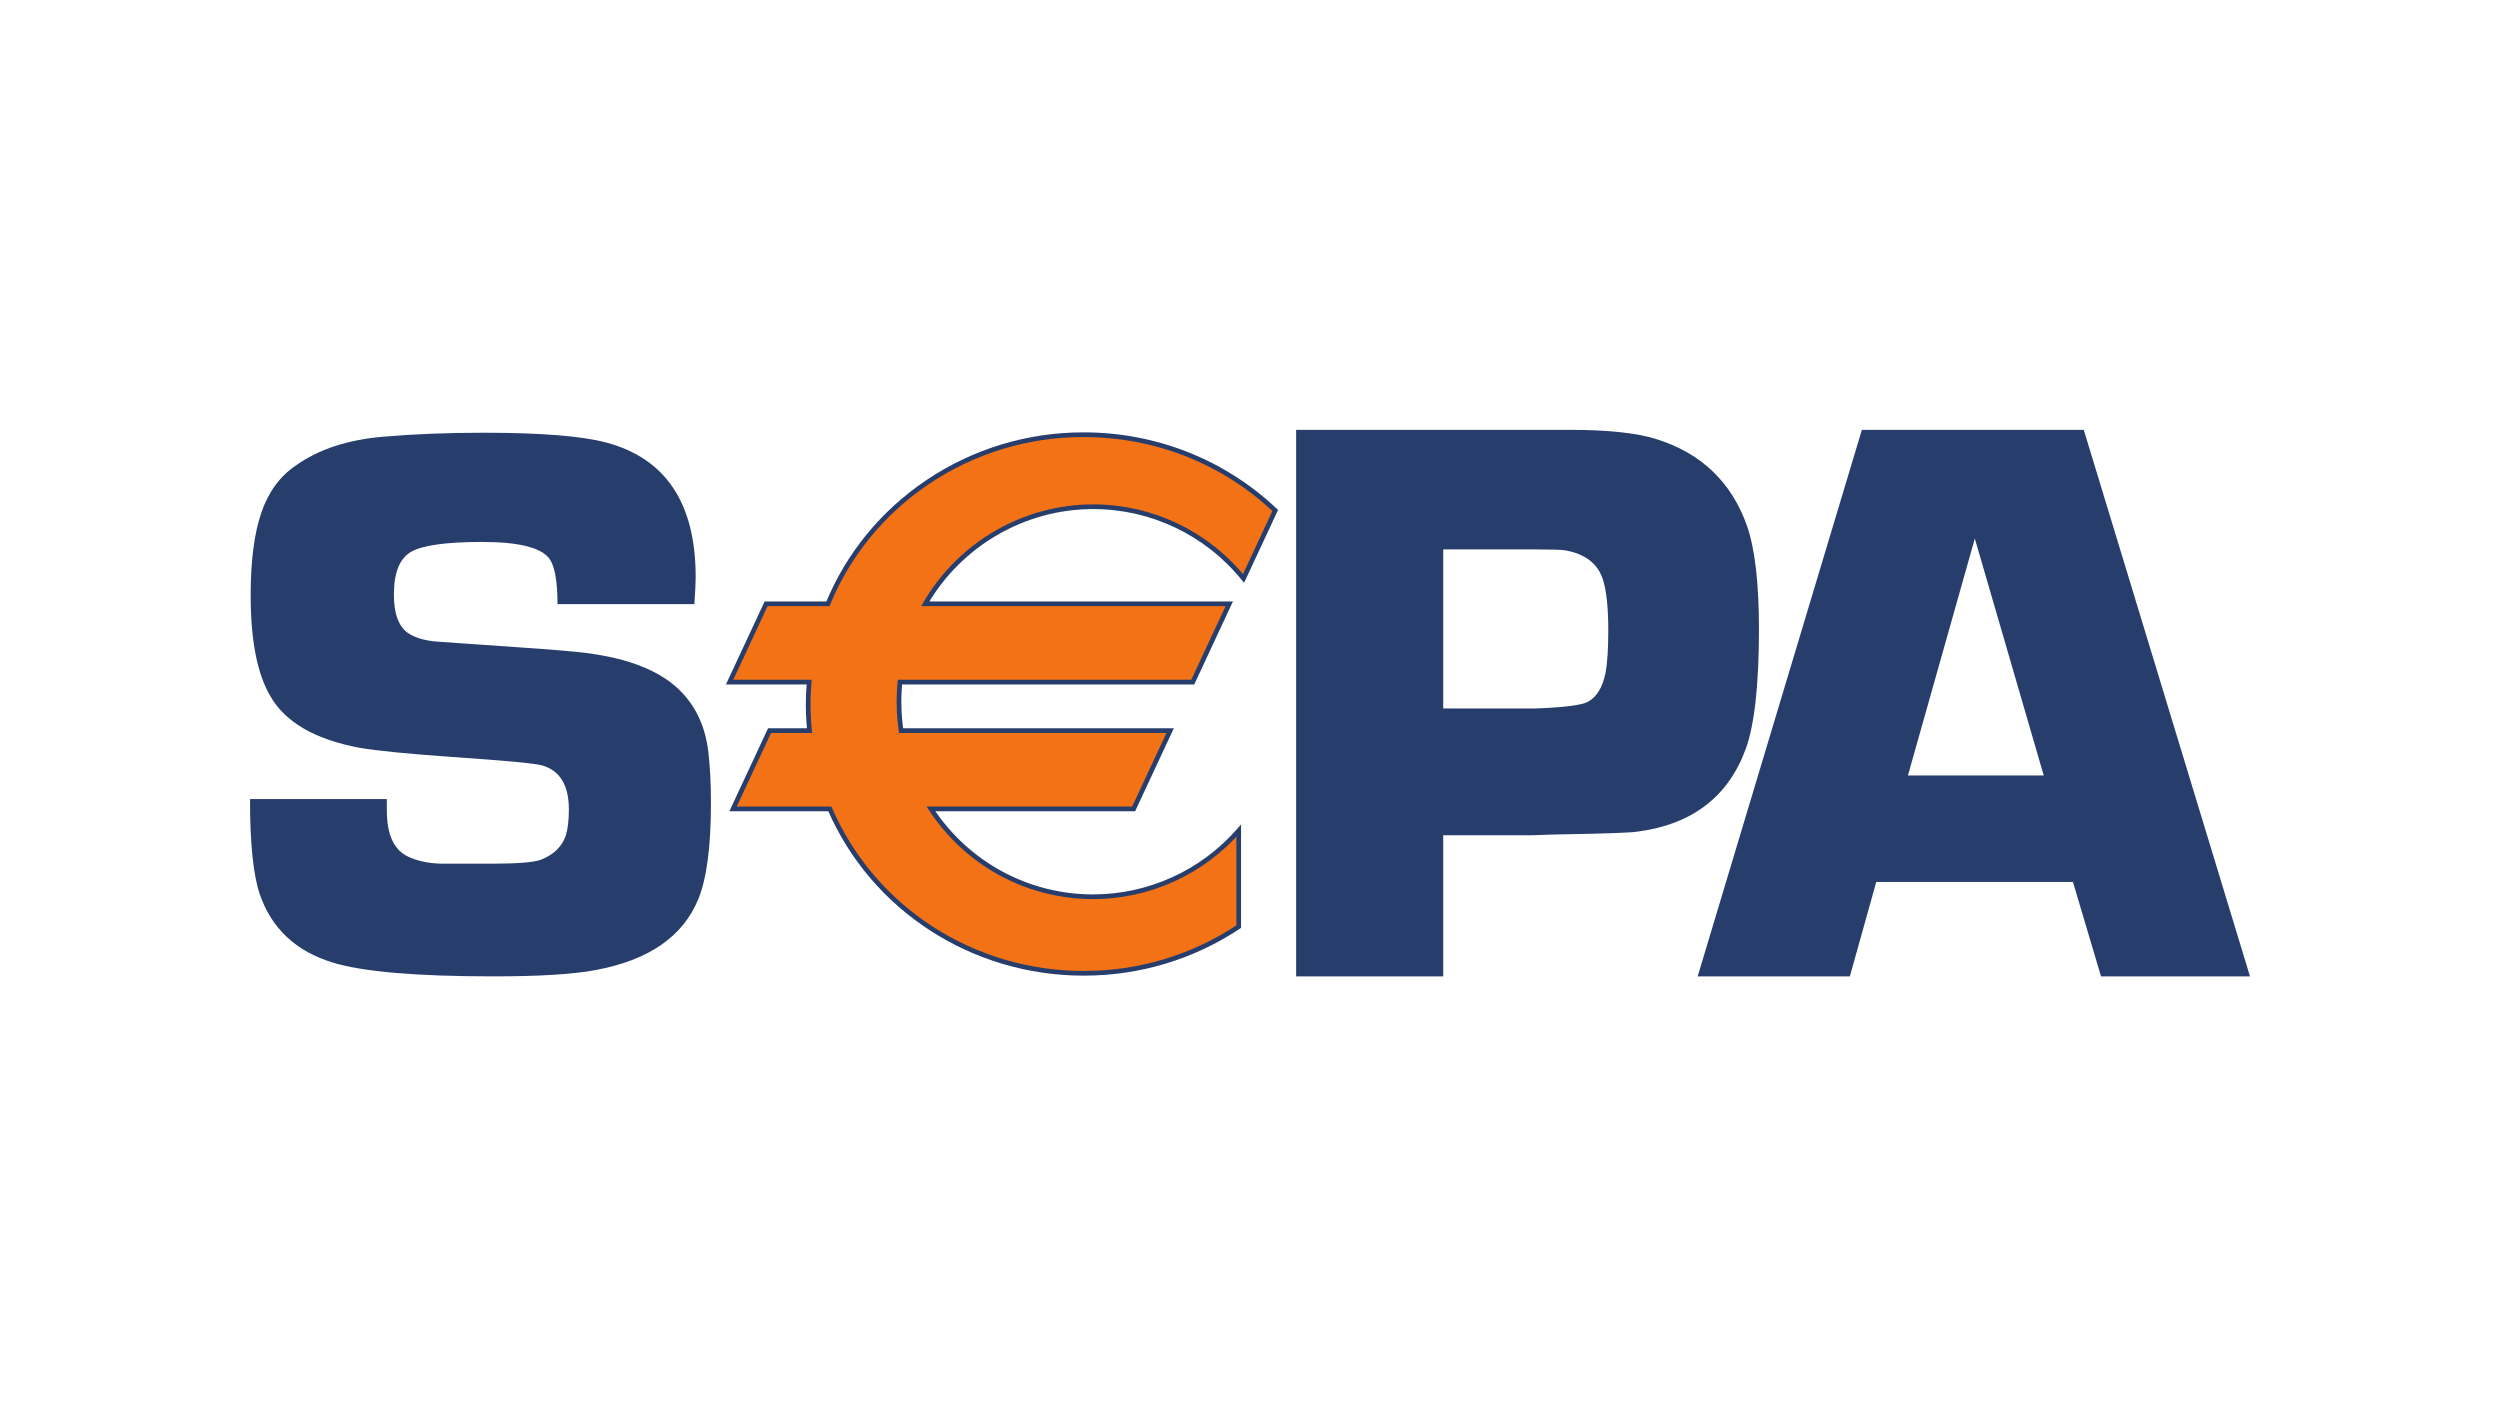
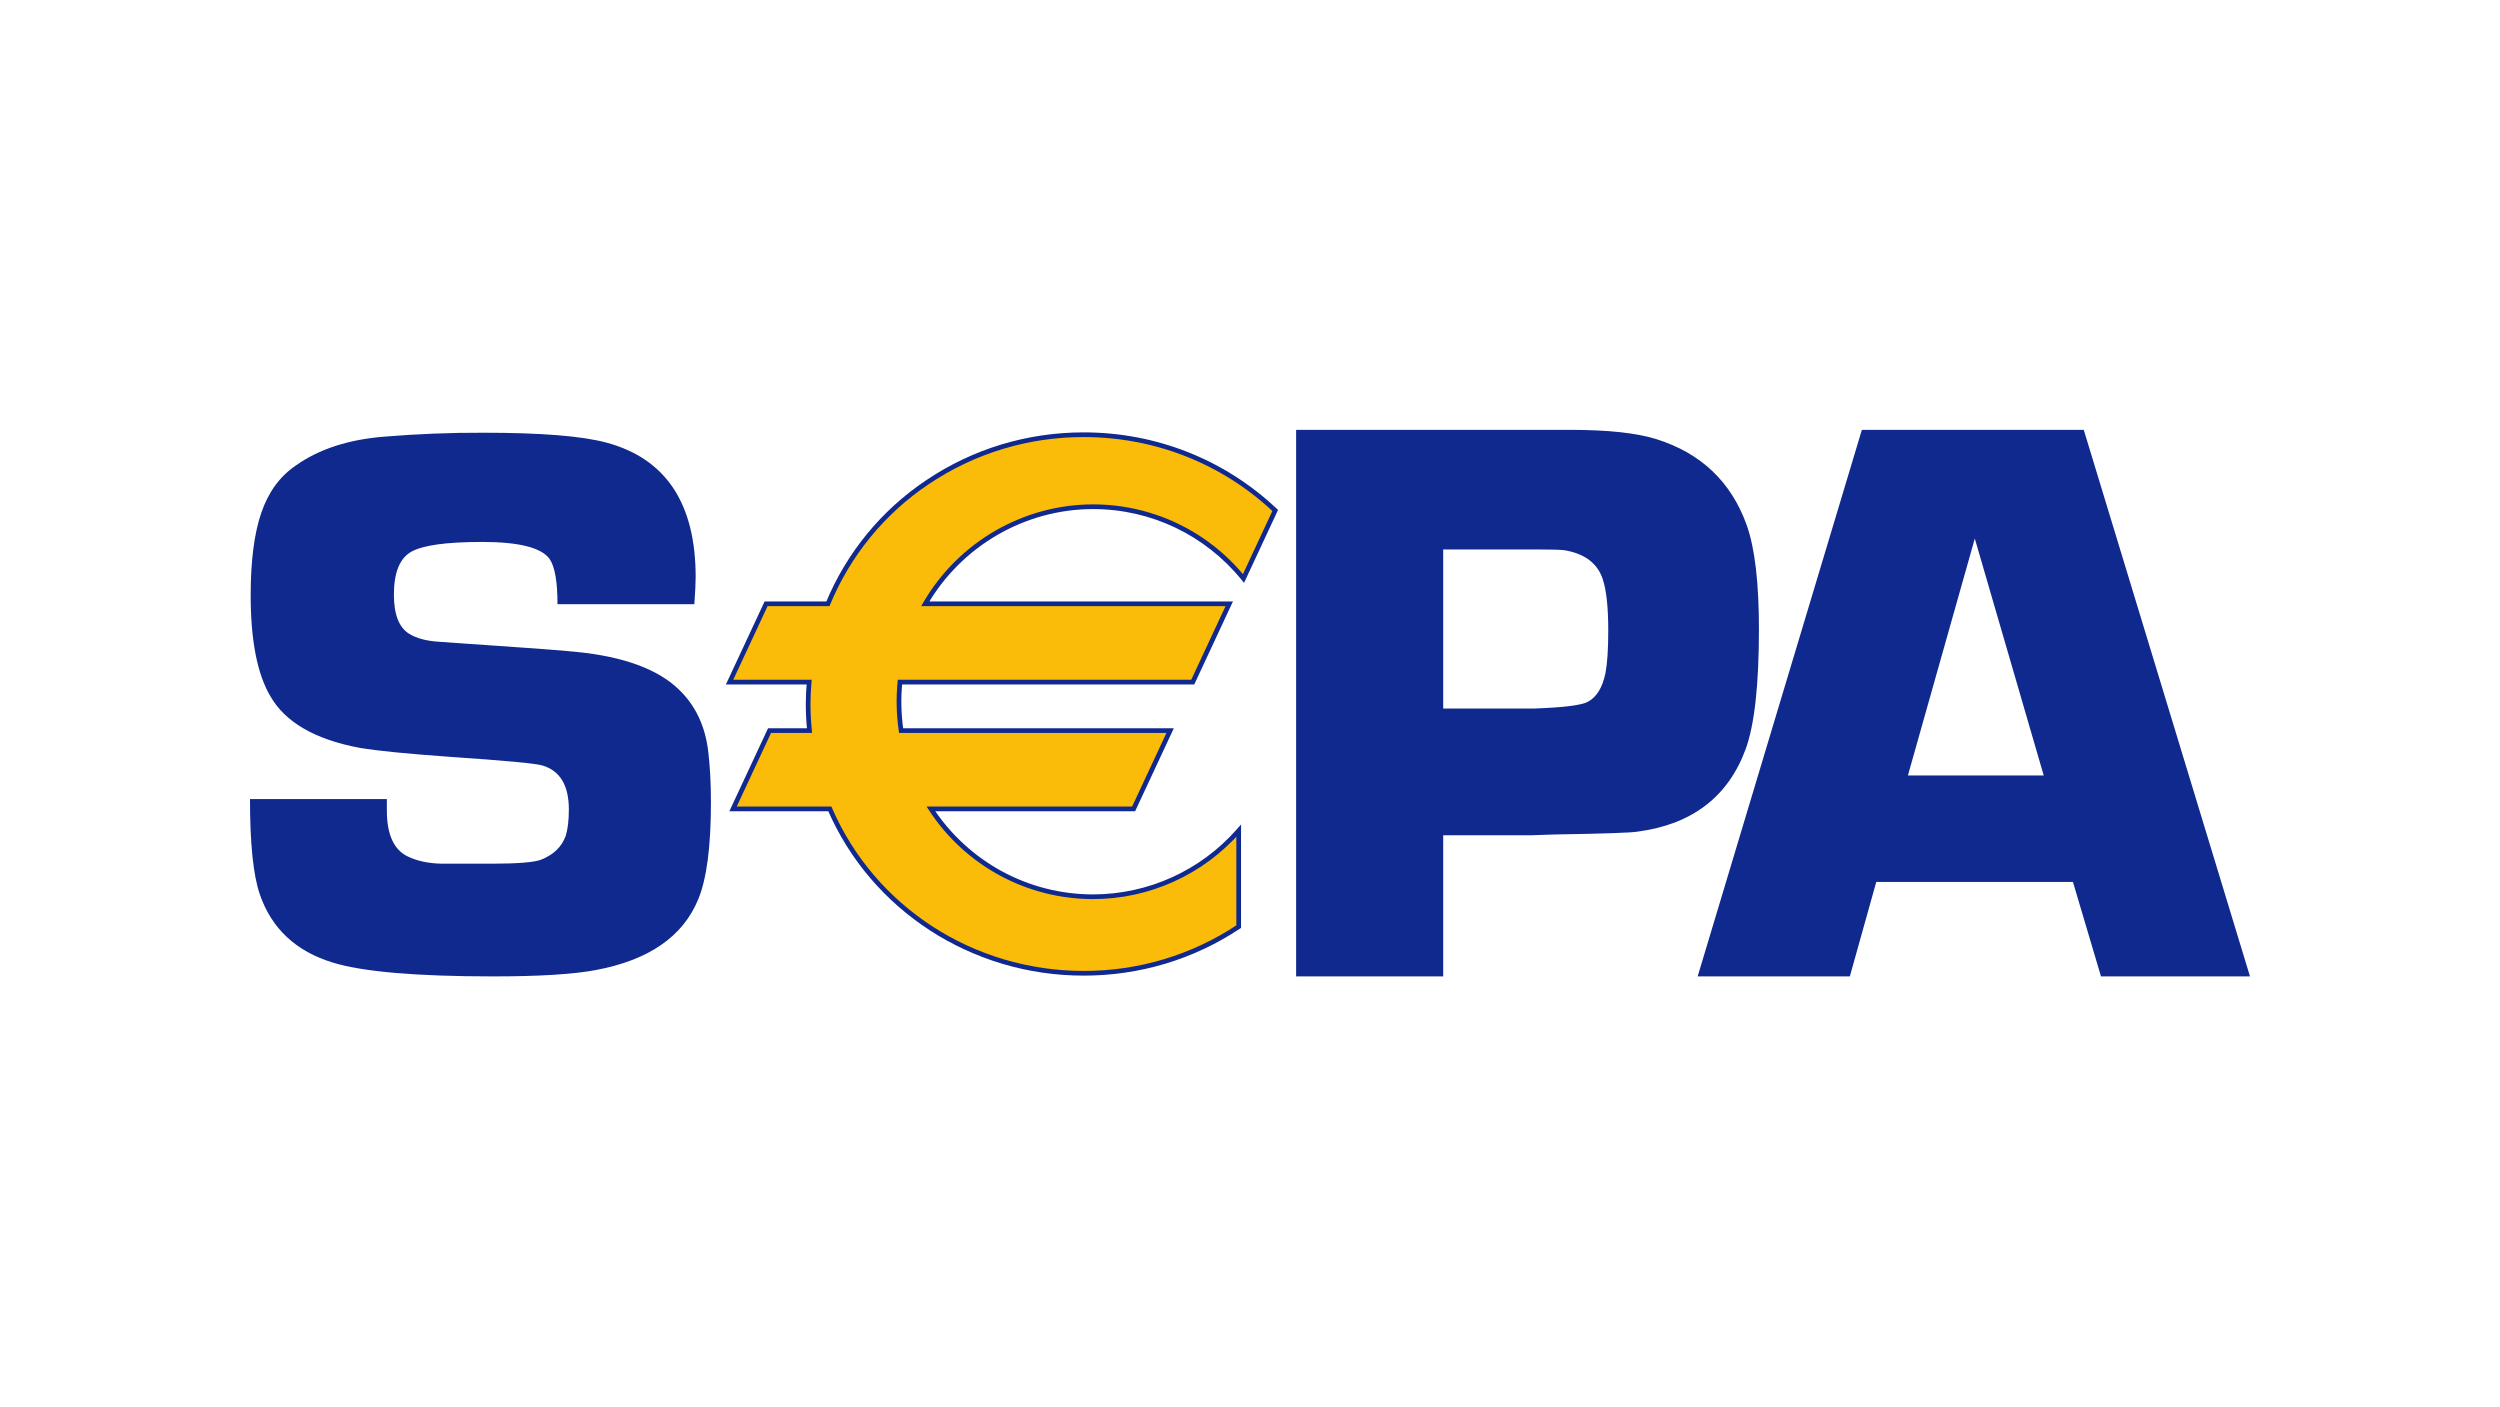
<svg xmlns="http://www.w3.org/2000/svg" width="640" height="360" viewBox="0 0 169.333 95.25">
-   <defs>
-     <clipPath id="a" clipPathUnits="userSpaceOnUse">
-       <path d="M0 0h595.276v841.89H0Z" />
-     </clipPath>
-     <clipPath id="b" clipPathUnits="userSpaceOnUse">
-       <path d="M0 0h595.276v841.89H0Z" />
-     </clipPath>
-   </defs>
-   <g clip-path="url(#a)" transform="matrix(.96236 0 0 -.96236 -226.704 791.657)">
-     <path d="M0 0h-9.632q0 2.37-.555 3.181-.86 1.197-4.745 1.198c-2.513 0-4.181-.23-4.994-.69q-1.22-.693-1.221-3.014 0-2.102 1.083-2.765.777-.47 2.054-.553l1.943-.136q6.244-.417 7.799-.582 4.939-.498 7.161-2.626Q.64-7.647.975-10.327q.193-1.606.193-3.622 0-4.647-.887-6.802-1.608-3.956-7.23-5.003-2.357-.444-7.204-.443-8.092-.001-11.276.965-3.906 1.188-5.153 4.804-.693 2.015-.692 6.709h9.63l.001-.8q0-2.505 1.44-3.222.995-.493 2.408-.525h3.541q2.71 0 3.457.28 1.328.52 1.744 1.683.221.717.221 1.852 0 2.54-1.854 3.093-.692.22-6.441.608-4.619.33-6.414.637-4.731.881-6.304 3.644-1.384 2.348-1.383 7.099 0 3.618.748 5.8.746 2.183 2.41 3.315 2.436 1.74 6.229 2.044 3.156.276 7.007.277 6.065 0 8.641-.693Q.093 9.686.093 1.91.093 1.272 0 0" style="fill:#273e6d;fill-opacity:1;fill-rule:nonzero;stroke:none" transform="translate(284.441 780.098)" />
-     <path d="M0 0v38.467h19.289q3.969 0 6.051-.647 4.757-1.491 6.391-6.105.844-2.422.844-7.291-.002-5.851-.929-8.413c-1.238-3.376-3.784-5.321-7.629-5.824q-.678-.116-5.773-.199l-1.719-.056h-6.172V0Zm10.353 18.856h6.454q3.069.108 3.739.476.919.506 1.226 2.02.198 1.009.197 3.002c0 1.627-.13 2.831-.391 3.62q-.558 1.654-2.677 2.019-.419.056-2.006.057h-6.542z" style="fill:#273e6d;fill-opacity:1;fill-rule:nonzero;stroke:none" transform="translate(326.796 753.9)" />
-   </g>
-   <path d="M0 0h-13.842l-1.859-6.648h-10.712l11.558 38.466H.762l11.7-38.466H1.976Zm-2.056 7.494-4.85 16.674-4.708-16.674z" style="fill:#273e6d;fill-opacity:1;fill-rule:nonzero;stroke:none" transform="matrix(.96236 0 0 -.96236 140.407 59.736)" />
-   <g clip-path="url(#b)" transform="matrix(.96236 0 0 -.96236 -226.704 791.657)">
-     <path d="M0 0c4.271 0 8.082-1.968 10.586-5.048l2.232 4.784c-3.491 3.3-8.24 5.333-13.48 5.333-8.157 0-15.136-4.927-18-11.9h-4.352l-2.57-5.51h5.599a19 19 0 0 1-.07-1.544q.002-.947.096-1.872h-2.813l-2.569-5.51h6.813c2.946-6.798 9.837-11.57 17.866-11.57a19.6 19.6 0 0 1 10.911 3.283v6.754C7.745-25.651 4.083-27.452 0-27.452c-4.772 0-8.97 2.461-11.414 6.185H2.853l2.569 5.51h-18.936a14 14 0 0 0-.08 3.416H7.015l2.569 5.51h-21.395C-9.445-2.748-5.043 0 0 0" style="fill:#f47216;fill-opacity:1;fill-rule:nonzero;stroke:none" transform="translate(312.506 786.956)" />
-     <path d="M0 0a13.43 13.43 0 0 0 10.458-4.988l.167-.205.112.239 2.231 4.786.051.107-.086.083C9.264 3.49 4.436 5.399-.662 5.399A19.75 19.75 0 0 1-11.74 2.035c-3.19-2.148-5.635-5.137-7.074-8.639l.152.103h-4.457l-.045-.096-2.568-5.509-.11-.236h5.857l-.164.18c-.048-.572-.07-1.08-.07-1.558 0-.618.032-1.255.096-1.887l.164.18h-2.918l-.044-.095-2.57-5.509-.109-.237h7.072l-.152.101c3.073-7.089 10.145-11.671 18.018-11.671 3.947 0 7.751 1.145 11.002 3.312l.073.048v7.282l-.289-.33A13.48 13.48 0 0 0 0-27.121c-4.551 0-8.767 2.285-11.277 6.111l-.137-.258H2.958l.045.095 2.569 5.511.11.235h-19.196l.164-.14a14 14 0 0 0-.079 3.375l-.165-.15H7.121l.044.096 2.568 5.51.112.235h-21.656l.141-.249C-9.257-2.586-4.785 0 0 0m-11.811-6.832H9.584l-.15.235-2.569-5.509.15.095h-20.758l-.016-.149a14.21 14.21 0 0 1 .082-3.456l.023-.142H5.422l-.149.236-2.569-5.509.149.094h-14.574l.169-.254C-8.981-25.112-4.662-27.45 0-27.45c3.964 0 7.745 1.714 10.374 4.706l-.291.109v-6.754l.073.137A19.44 19.44 0 0 0-.662-32.507c-7.742 0-14.695 4.503-17.713 11.472l-.044.098h-6.922l.151-.236 2.568 5.511-.15-.096h2.996l-.019.184a19 19 0 0 0-.095 1.854c0 .468.023.968.07 1.531l.014.178h-5.778l.15-.235 2.569 5.51-.149-.096h4.463l.041.103c1.415 3.442 3.82 6.377 6.955 8.491A19.43 19.43 0 0 0-.662 5.068c5.013 0 9.759-1.877 13.367-5.286l-.038.191-2.229-4.787.277.035A13.76 13.76 0 0 1 0 .33c-4.903 0-9.484-2.648-11.955-6.914l-.145-.248Z" style="fill:#273e6d;fill-opacity:1;fill-rule:nonzero;stroke:none" transform="translate(312.506 786.79)" />
-   </g>
+   <path d="M123.926 24.096h-7.283q0-1.794-.42-2.406-.651-.907-3.587-.907-2.853 0-3.778.523-.921.524-.922 2.279 0 1.589.819 2.09.585.356 1.553.418l1.468.104q4.722.314 5.898.44 3.734.376 5.414 1.985 1.323 1.256 1.574 3.282.147 1.214.147 2.739 0 3.513-.67 5.143-1.217 2.991-5.468 3.783-1.782.336-5.447.336-6.12 0-8.526-.731-2.955-.898-3.897-3.633-.525-1.523-.524-5.073h7.283l.001.605q0 1.894 1.088 2.437.752.373 1.82.396h2.678q2.05 0 2.614-.21 1.005-.394 1.32-1.274.166-.541.166-1.4 0-1.92-1.4-2.34-.525-.165-4.872-.458-3.492-.249-4.85-.481-3.578-.669-4.767-2.756-1.045-1.776-1.045-5.368 0-2.736.565-4.386t1.822-2.507q1.842-1.315 4.71-1.546a61 61 0 0 1 5.299-.21q4.585 0 6.534.525 4.753 1.276 4.753 7.156 0 .481-.07 1.445M163.781 29.647h4.88q2.322-.083 2.828-.361.694-.381.928-1.528.148-.763.148-2.268 0-1.846-.296-2.738-.422-1.252-2.024-1.527-.315-.042-1.518-.043h-4.946zm-7.828 14.258V14.817h14.585q3.001 0 4.576.49 3.597 1.127 4.833 4.616.638 1.83.638 5.512-.001 4.425-.703 6.363c-.936 2.552-2.861 4.023-5.77 4.404q-.512.087-4.364.149l-1.3.043h-4.667v7.51zM195.741 33.21l-3.668-12.608-3.56 12.609Zm1.555 5.667h-10.467l-1.406 5.028h-8.1l8.74-29.088h11.809l8.847 29.088h-7.93z" style="fill:#10298f;fill-opacity:1;fill-rule:nonzero;stroke:none;stroke-width:.035" transform="matrix(1.27268 0 0 1.27268 -110.688 10.258)" />
+   <path d="M145.147 18.91c3.23 0 6.111 1.487 8.005 3.816l1.688-3.618a14.8 14.8 0 0 0-10.193-4.032c-6.169 0-11.446 3.725-13.611 8.999h-3.29l-1.944 4.165h4.233a14 14 0 0 0-.052 1.168q0 .716.072 1.415h-2.127l-1.943 4.167h5.152c2.227 5.14 7.438 8.75 13.51 8.75 3.06 0 5.899-.918 8.25-2.484V36.15a10.29 10.29 0 0 1-7.75 3.517c-3.608 0-6.782-1.86-8.63-4.677h10.787l1.943-4.167h-14.318a10.6 10.6 0 0 1-.061-2.583h15.583l1.943-4.165h-16.179c1.79-3.088 5.12-5.166 8.932-5.166" style="fill:#fbbc09;fill-opacity:1;fill-rule:nonzero;stroke:none;stroke-width:.035" transform="matrix(1.27268 0 0 1.27268 -110.688 10.258)" />
+   <path d="M136.215 24.2h16.179l-.114-.178-1.942 4.166.113-.072h-15.696l-.012.113a10.8 10.8 0 0 0 .062 2.613l.016.107h14.426l-.113-.178-1.943 4.166.113-.072h-11.02l.128.193a10.42 10.42 0 0 0 8.735 4.732c2.997 0 5.857-1.296 7.844-3.558l-.22-.082v5.106l.056-.103a14.7 14.7 0 0 1-8.18 2.46c-5.855 0-11.113-3.404-13.395-8.673l-.033-.075h-5.234l.114.179 1.942-4.168-.114.073h2.266l-.014-.138c-.047-.471-.072-.944-.072-1.403 0-.353.018-.732.053-1.157l.01-.135h-4.368l.112.178 1.944-4.167-.113.073h3.374l.032-.078a14.27 14.27 0 0 1 5.259-6.42 14.7 14.7 0 0 1 8.236-2.5c3.79 0 7.38 1.418 10.108 3.996l-.028-.143-1.687 3.619.21-.026a10.4 10.4 0 0 0-8.102-3.864c-3.708 0-7.171 2.003-9.04 5.228l-.11.188zm8.932-5.166c3.077 0 5.96 1.375 7.908 3.771l.126.155.085-.18 1.687-3.619.038-.082-.065-.062c-2.774-2.622-6.425-4.066-10.28-4.066-3.01 0-5.906.88-8.376 2.544a14.5 14.5 0 0 0-5.349 6.532l.115-.078h-3.371l-.034.073-1.942 4.166-.083.178h4.429l-.124-.136c-.036.433-.053.817-.053 1.178 0 .468.024.948.072 1.428l.125-.137h-2.207l-.033.072-1.943 4.166-.083.178h5.348l-.115-.076c2.323 5.36 7.67 8.825 13.625 8.825 2.985 0 5.86-.865 8.32-2.503l.055-.037v-5.506l-.219.25a10.2 10.2 0 0 1-7.655 3.473c-3.442 0-6.63-1.727-8.528-4.62l-.104.194h10.868l.034-.071 1.943-4.168.082-.177H134.93l.124.106a10.5 10.5 0 0 1-.06-2.552l-.125.113h15.663l.034-.072 1.942-4.167.084-.178h-16.376l.108.189c1.824-3.149 5.206-5.104 8.824-5.104" style="fill:#10298f;fill-opacity:1;fill-rule:nonzero;stroke:none;stroke-width:.035" transform="matrix(1.27268 0 0 1.27268 -110.688 10.258)" />
</svg>
